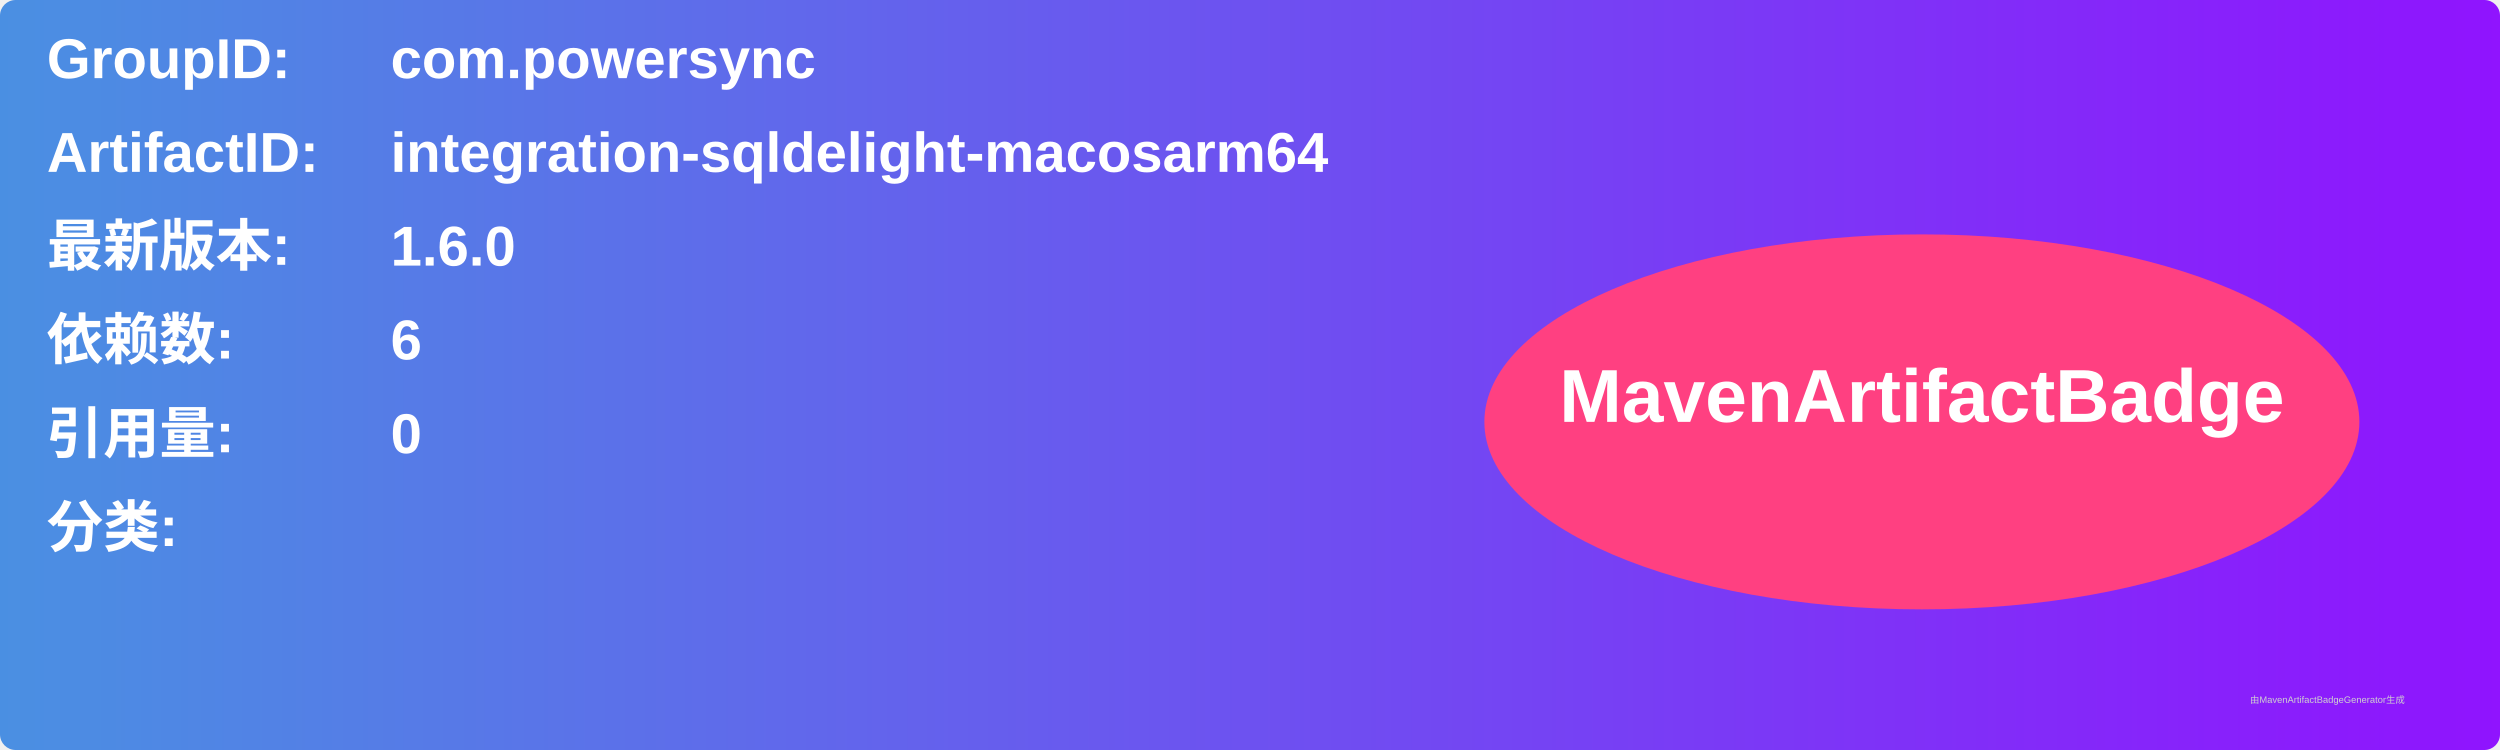
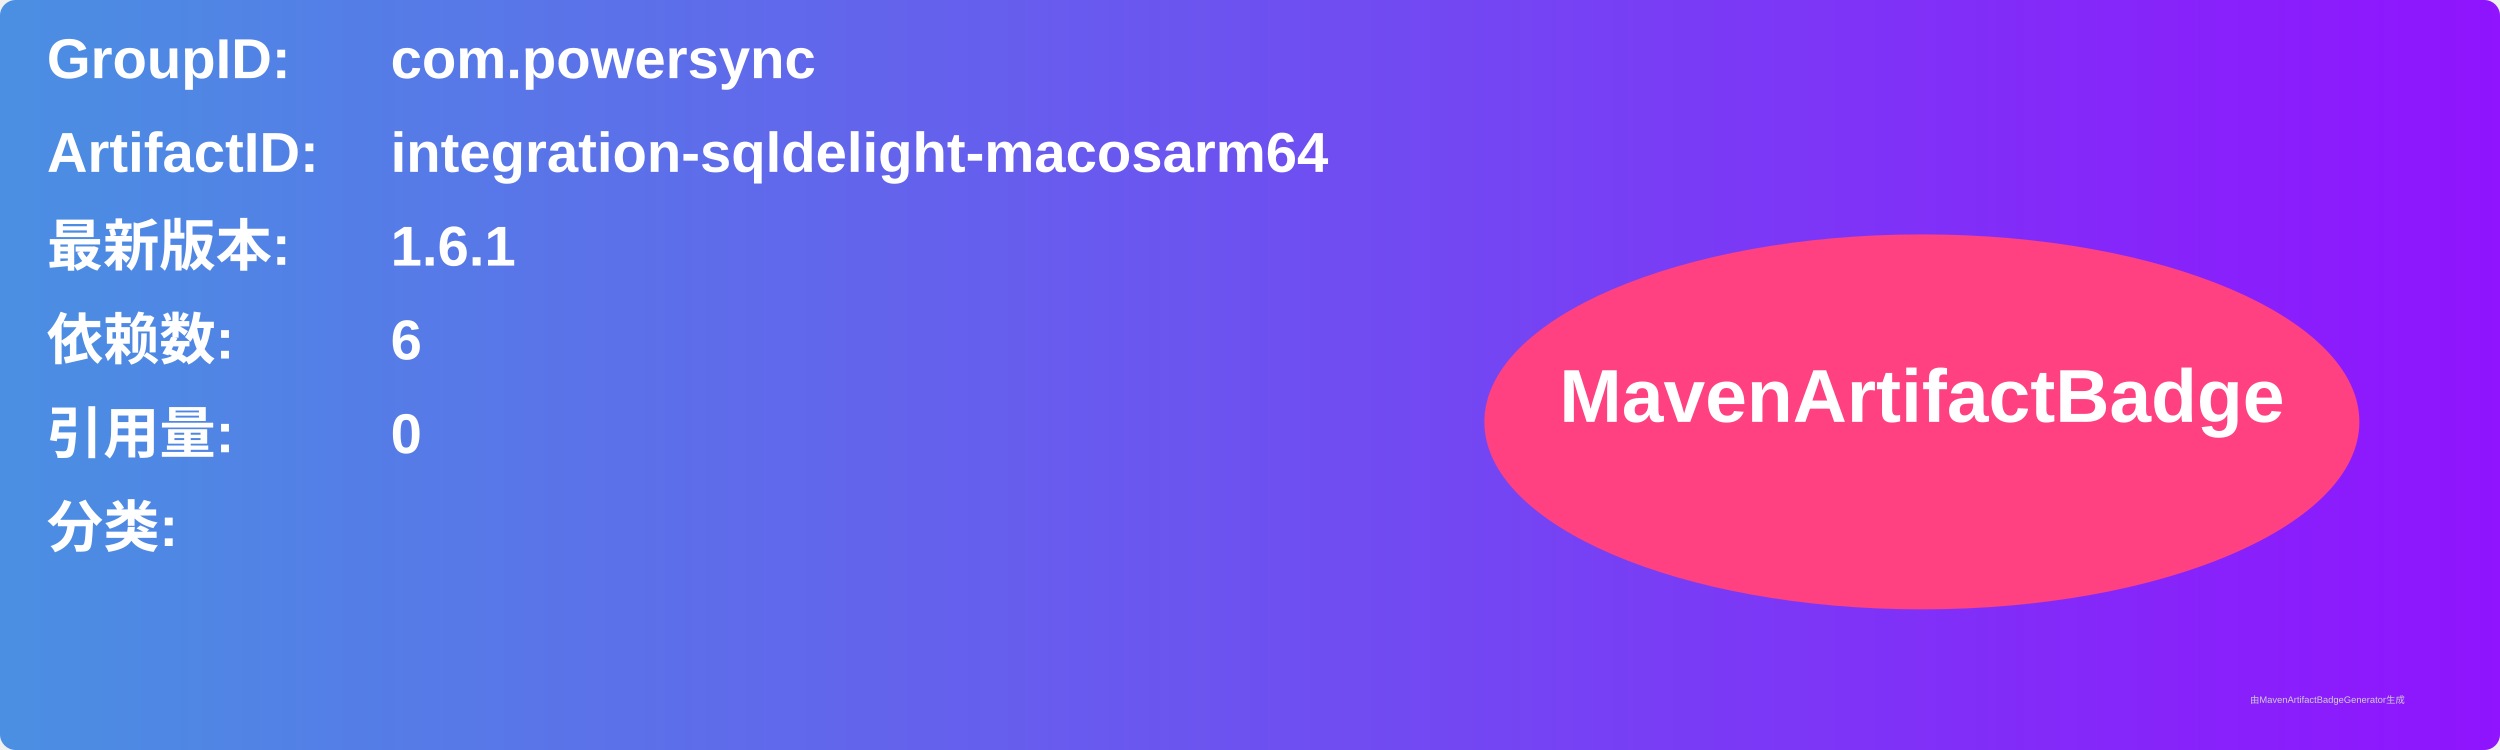
<svg xmlns="http://www.w3.org/2000/svg" width="800" height="240" viewBox="0 0 800 240">
  <linearGradient id="grad" x1="0%" y1="0%" x2="100%" y2="0%">
    <stop offset="0%" stop-color="#4a90e2" />
    <stop offset="100%" stop-color="#9013fe" />
  </linearGradient>
  <rect width="100%" height="100%" rx="5" ry="5" fill="url(#grad)" />
  <g transform="translate(15, 15)">
    <text x="0" y="10" font-family="Arial" font-size="18" fill="white" font-weight="bold" width="260">GroupID:</text>
    <text x="110" y="10" font-family="Arial" font-size="18" fill="white" font-weight="bold" width="460">com.powersync</text>
    <text x="0" y="40" font-family="Arial" font-size="18" fill="white" font-weight="bold" width="260">ArtifactID:</text>
    <text x="110" y="40" font-family="Arial" font-size="18" fill="white" font-weight="bold" width="460">integration-sqldelight-macosarm64</text>
    <text x="0" y="70" font-family="Arial" font-size="18" fill="white" font-weight="bold">最新版本:</text>
    <text x="110" y="70" font-family="Arial" font-size="18" fill="white" font-weight="bold">
-       <tspan font-weight="bold">1.6.0</tspan>
+       <tspan font-weight="bold">1.6.1</tspan>
    </text>
    <text x="0" y="100" font-family="Arial" font-size="18" fill="white" font-weight="bold">依赖数: </text>
    <text x="110" y="100" font-family="Arial" font-size="18" fill="white">
      <tspan font-weight="bold">6</tspan>
    </text>
    <text x="0" y="130" font-family="Arial" font-size="18" fill="white" font-weight="bold">引用量: </text>
    <text x="110" y="130" font-family="Arial" font-size="18" fill="white">
      <tspan font-weight="bold">0</tspan>
    </text>
    <text x="0" y="160" font-family="Arial" font-size="18" fill="white" font-weight="bold">分类:</text>
    <text x="10" y="190" font-family="Arial" font-size="10" fill="white">
      <tspan font-weight="bold" />
    </text>
    <ellipse cx="600" cy="120" rx="140" ry="60" fill="#ff4081" />
    <text x="600" y="120" text-anchor="middle" font-family="Arial" font-size="24" fill="white" font-weight="bold">MavenArtifactBadge</text>
  </g>
  <text x="720" y="225" font-family="Arial" font-size="3" fill="#d0d0d0">由MavenArtifactBadgeGenerator生成</text>
</svg>
